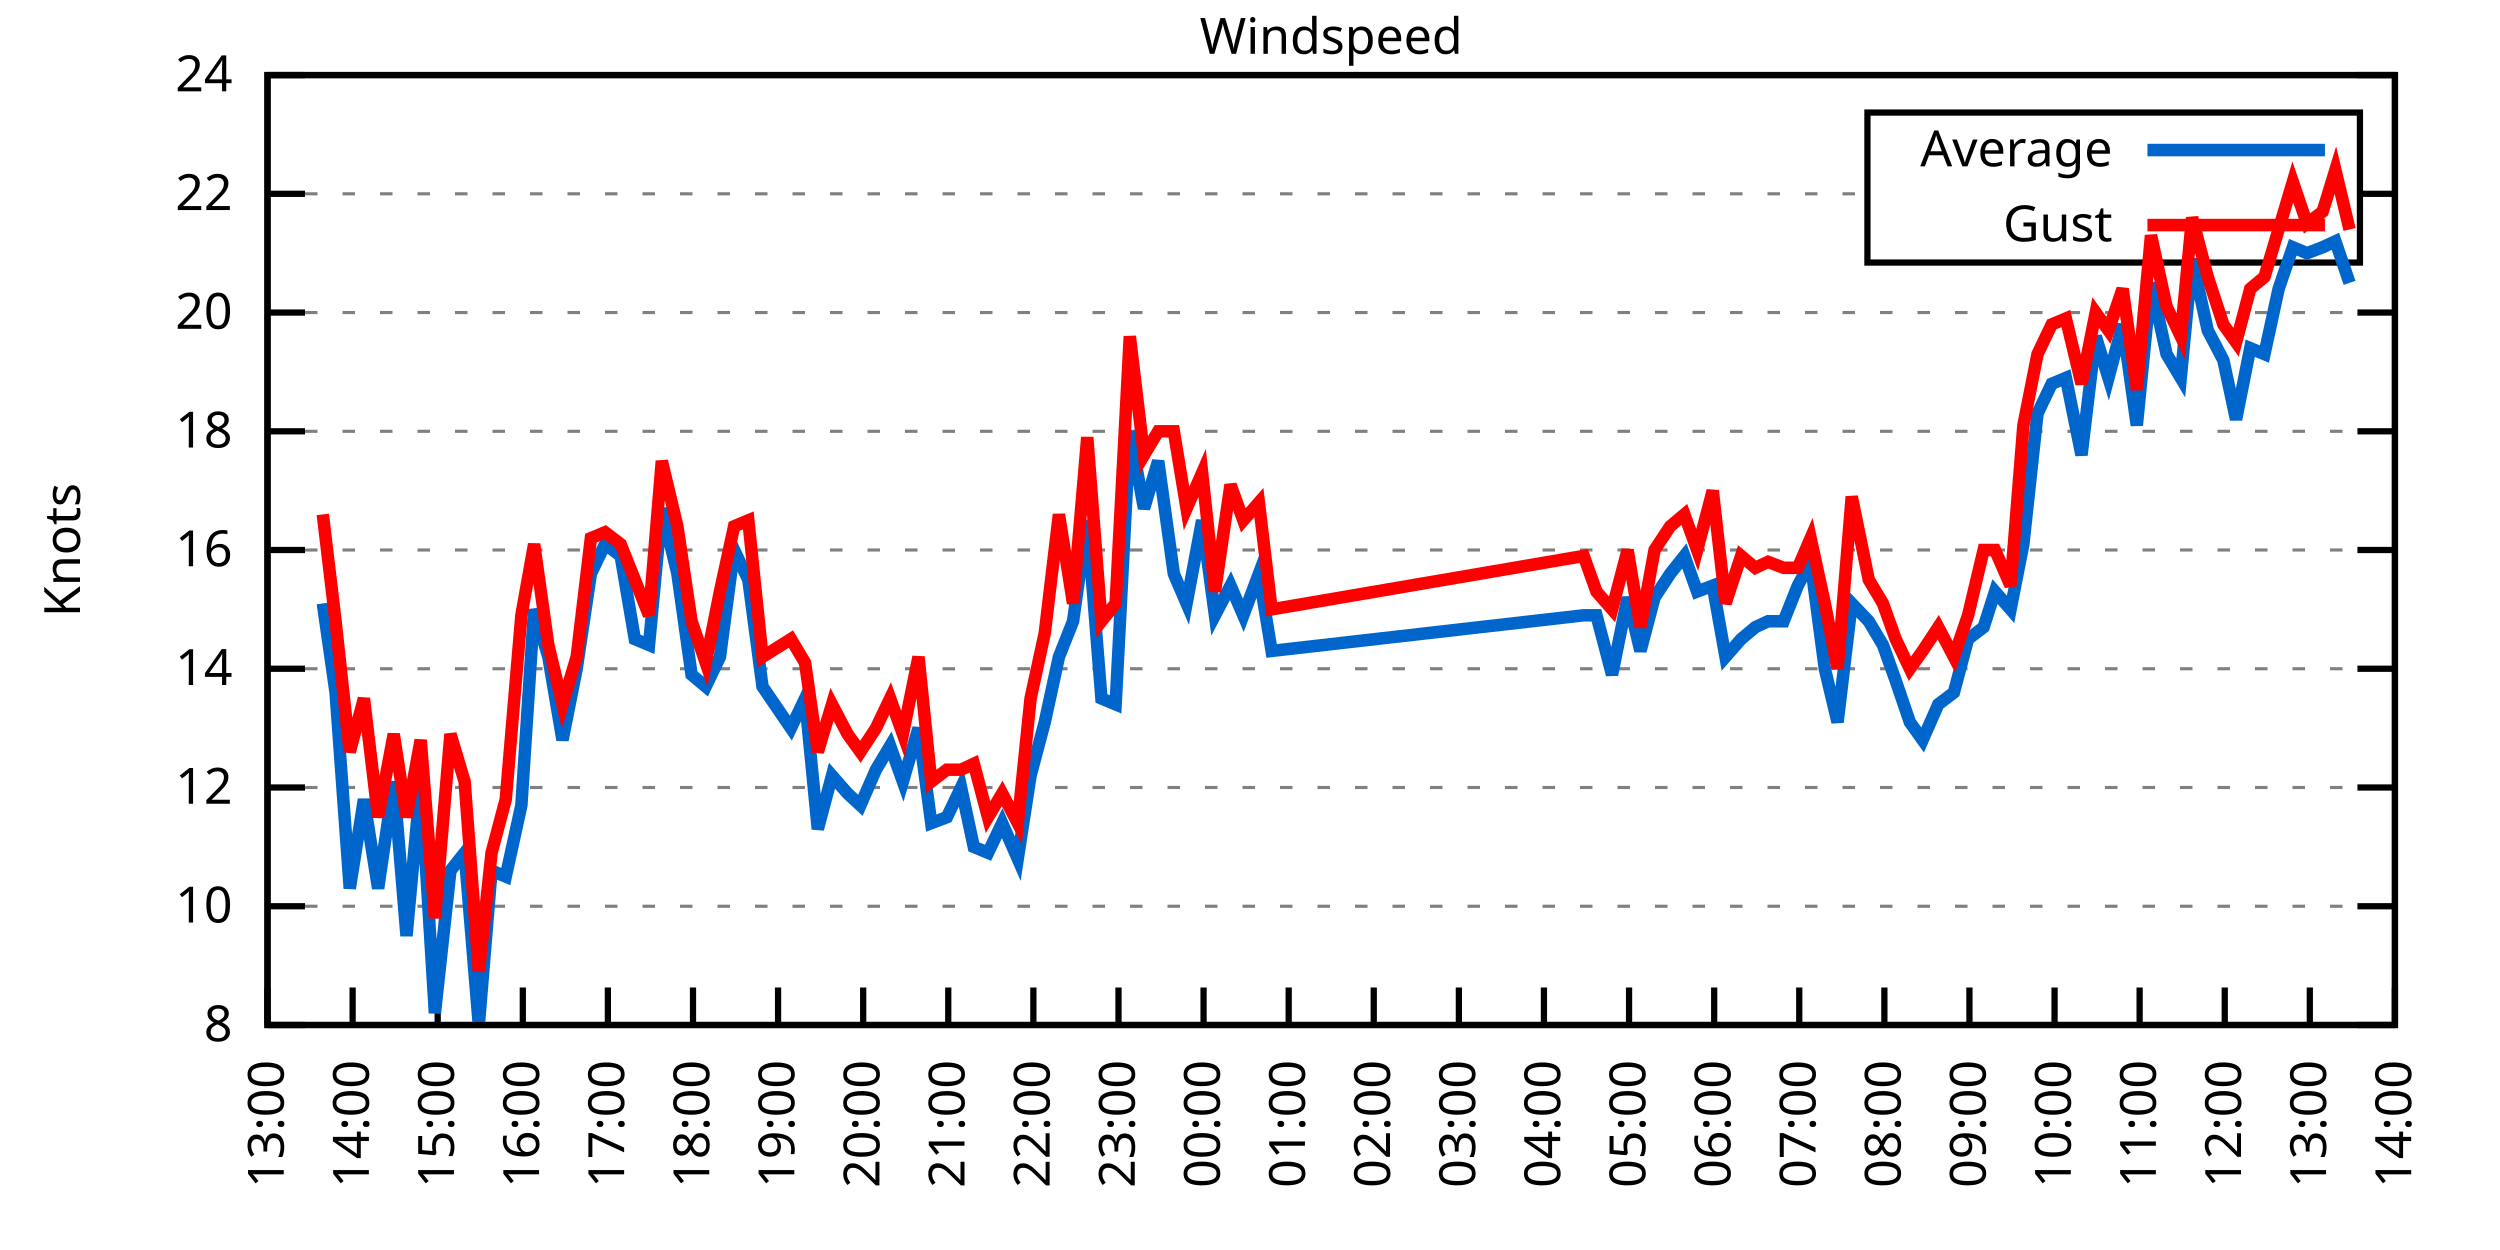
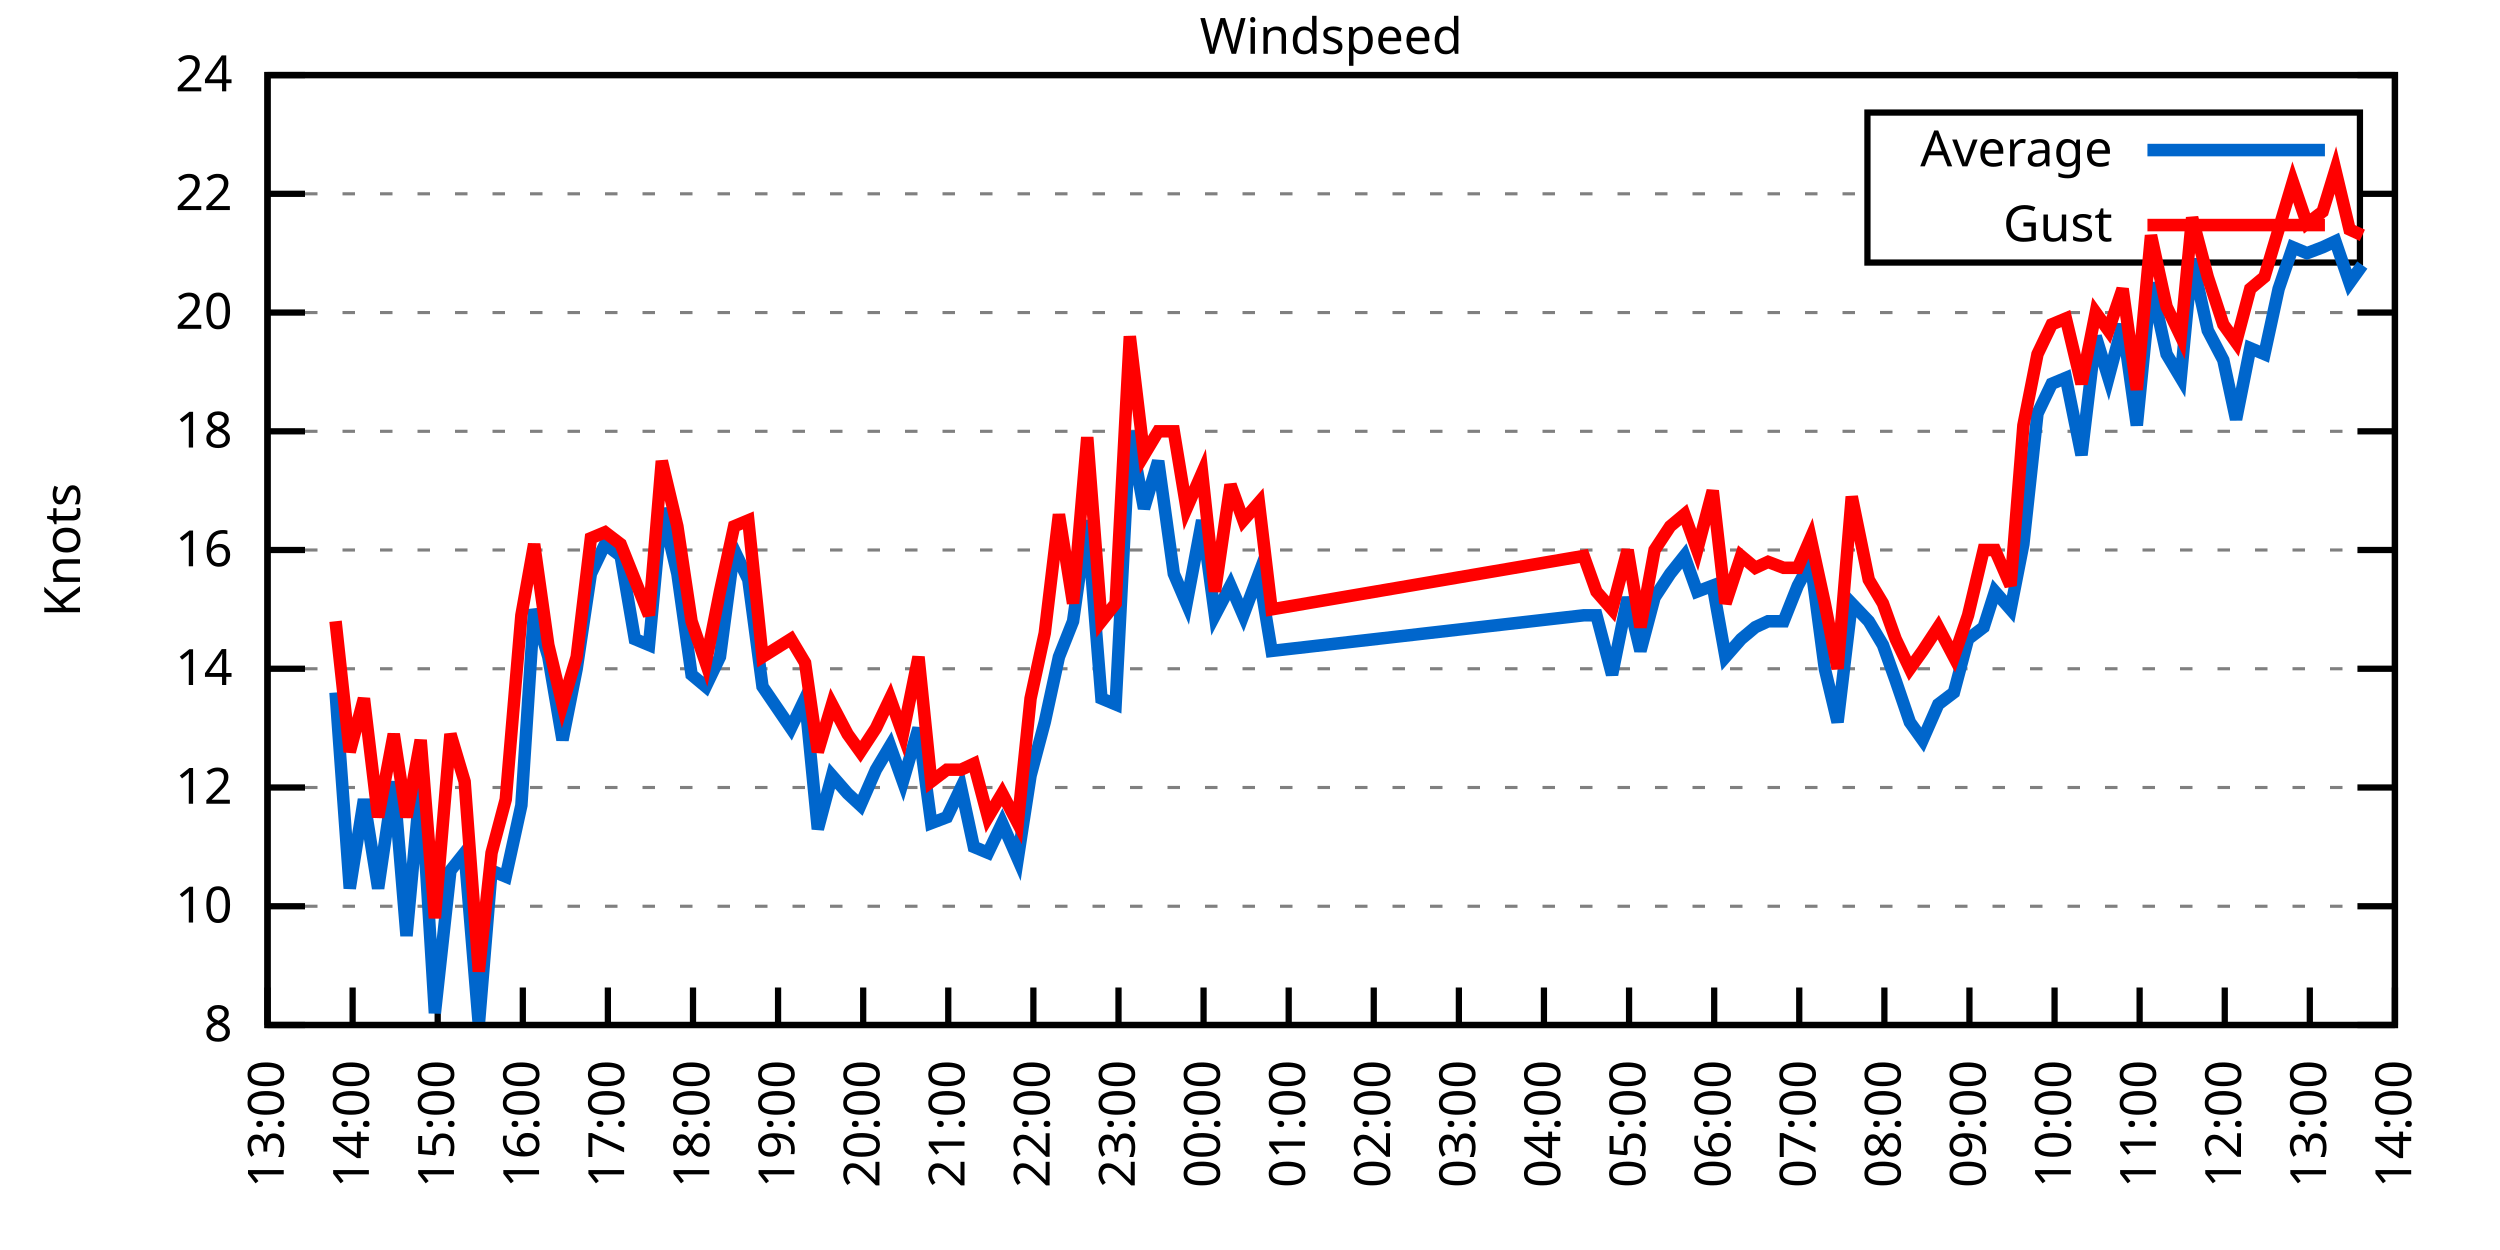
<svg xmlns="http://www.w3.org/2000/svg" xmlns:xlink="http://www.w3.org/1999/xlink" width="400" height="200" viewBox="0 0 400 200">
  <g id="gnuplot_canvas">
    <rect x="0" y="0" width="400" height="200" fill="none" />
    <defs>
      <circle id="gpDot" r="0.5" stroke-width="0.5" stroke="currentColor" />
      <path id="gpPt0" stroke-width="0.333" stroke="currentColor" d="M-1,0 h2 M0,-1 v2" />
      <path id="gpPt1" stroke-width="0.333" stroke="currentColor" d="M-1,-1 L1,1 M1,-1 L-1,1" />
      <path id="gpPt2" stroke-width="0.333" stroke="currentColor" d="M-1,0 L1,0 M0,-1 L0,1 M-1,-1 L1,1 M-1,1 L1,-1" />
      <rect id="gpPt3" stroke-width="0.333" stroke="currentColor" x="-1" y="-1" width="2" height="2" />
      <rect id="gpPt4" stroke-width="0.333" stroke="currentColor" fill="currentColor" x="-1" y="-1" width="2" height="2" />
      <circle id="gpPt5" stroke-width="0.333" stroke="currentColor" cx="0" cy="0" r="1" />
      <use xlink:href="#gpPt5" id="gpPt6" fill="currentColor" stroke="none" />
      <path id="gpPt7" stroke-width="0.333" stroke="currentColor" d="M0,-1.33 L-1.33,0.67 L1.33,0.67 z" />
      <use xlink:href="#gpPt7" id="gpPt8" fill="currentColor" stroke="none" />
      <use xlink:href="#gpPt7" id="gpPt9" stroke="currentColor" transform="rotate(180)" />
      <use xlink:href="#gpPt9" id="gpPt10" fill="currentColor" stroke="none" />
      <use xlink:href="#gpPt3" id="gpPt11" stroke="currentColor" transform="rotate(45)" />
      <use xlink:href="#gpPt11" id="gpPt12" fill="currentColor" stroke="none" />
      <path id="gpPt13" stroke-width="0.333" stroke="currentColor" d="M0,1.330 L1.265,0.411 L0.782,-1.067 L-0.782,-1.076 L-1.265,0.411 z" />
      <use xlink:href="#gpPt13" id="gpPt14" fill="currentColor" stroke="none" />
      <filter id="textbox" filterUnits="objectBoundingBox" x="0" y="0" height="1" width="1">
        <feFlood flood-color="white" flood-opacity="1" result="bgnd" />
        <feComposite in="SourceGraphic" in2="bgnd" operator="atop" />
      </filter>
      <filter id="greybox" filterUnits="objectBoundingBox" x="0" y="0" height="1" width="1">
        <feFlood flood-color="lightgrey" flood-opacity="1" result="grey" />
        <feComposite in="SourceGraphic" in2="grey" operator="atop" />
      </filter>
    </defs>
    <g fill="none" color="white" stroke="currentColor" stroke-width="1.00" stroke-linecap="butt" stroke-linejoin="miter">
</g>
    <g fill="none" color="black" stroke="currentColor" stroke-width="1.00" stroke-linecap="butt" stroke-linejoin="miter">
      <g stroke="none" shape-rendering="crispEdges">
        <polygon fill="rgb(255, 255, 255)" points="42.80,164.00 383.18,164.00 383.18,12.02 42.80,12.02 " />
      </g>
    </g>
    <g fill="none" color="black" stroke="currentColor" stroke-width="1.00" stroke-linecap="butt" stroke-linejoin="miter">
</g>
    <g fill="none" color="black" stroke="black" stroke-width="0.50" stroke-linecap="butt" stroke-linejoin="miter">
</g>
    <g fill="none" color="gray" stroke="currentColor" stroke-width="0.50" stroke-linecap="butt" stroke-linejoin="miter">
      <path stroke="gray" stroke-dasharray="2,4" class="gridline" d="M42.80,164.00 L383.19,164.00  " />
    </g>
    <g fill="none" color="gray" stroke="gray" stroke-width="1.00" stroke-linecap="butt" stroke-linejoin="miter">
</g>
    <g fill="none" color="black" stroke="currentColor" stroke-width="1.00" stroke-linecap="butt" stroke-linejoin="miter">
      <path stroke="black" d="M42.80,164.00 L48.80,164.00 M383.19,164.00 L377.19,164.00  " />
      <g transform="translate(37.20,166.60)" stroke="none" fill="black" font-family="Sans" font-size="8.00" text-anchor="end">
        <text>
          <tspan font-family="Sans"> 8</tspan>
        </text>
      </g>
    </g>
    <g fill="none" color="black" stroke="currentColor" stroke-width="1.00" stroke-linecap="butt" stroke-linejoin="miter">
</g>
    <g fill="none" color="black" stroke="black" stroke-width="0.50" stroke-linecap="butt" stroke-linejoin="miter">
</g>
    <g fill="none" color="gray" stroke="currentColor" stroke-width="0.50" stroke-linecap="butt" stroke-linejoin="miter">
      <path stroke="gray" stroke-dasharray="2,4" class="gridline" d="M42.80,145.00 L383.19,145.00  " />
    </g>
    <g fill="none" color="gray" stroke="gray" stroke-width="1.00" stroke-linecap="butt" stroke-linejoin="miter">
</g>
    <g fill="none" color="black" stroke="currentColor" stroke-width="1.00" stroke-linecap="butt" stroke-linejoin="miter">
      <path stroke="black" d="M42.80,145.00 L48.80,145.00 M383.19,145.00 L377.19,145.00  " />
      <g transform="translate(37.20,147.60)" stroke="none" fill="black" font-family="Sans" font-size="8.00" text-anchor="end">
        <text>
          <tspan font-family="Sans"> 10</tspan>
        </text>
      </g>
    </g>
    <g fill="none" color="black" stroke="currentColor" stroke-width="1.00" stroke-linecap="butt" stroke-linejoin="miter">
</g>
    <g fill="none" color="black" stroke="black" stroke-width="0.50" stroke-linecap="butt" stroke-linejoin="miter">
</g>
    <g fill="none" color="gray" stroke="currentColor" stroke-width="0.50" stroke-linecap="butt" stroke-linejoin="miter">
      <path stroke="gray" stroke-dasharray="2,4" class="gridline" d="M42.80,126.00 L383.19,126.00  " />
    </g>
    <g fill="none" color="gray" stroke="gray" stroke-width="1.00" stroke-linecap="butt" stroke-linejoin="miter">
</g>
    <g fill="none" color="black" stroke="currentColor" stroke-width="1.00" stroke-linecap="butt" stroke-linejoin="miter">
      <path stroke="black" d="M42.80,126.00 L48.80,126.00 M383.19,126.00 L377.19,126.00  " />
      <g transform="translate(37.20,128.60)" stroke="none" fill="black" font-family="Sans" font-size="8.00" text-anchor="end">
        <text>
          <tspan font-family="Sans"> 12</tspan>
        </text>
      </g>
    </g>
    <g fill="none" color="black" stroke="currentColor" stroke-width="1.00" stroke-linecap="butt" stroke-linejoin="miter">
</g>
    <g fill="none" color="black" stroke="black" stroke-width="0.50" stroke-linecap="butt" stroke-linejoin="miter">
</g>
    <g fill="none" color="gray" stroke="currentColor" stroke-width="0.50" stroke-linecap="butt" stroke-linejoin="miter">
      <path stroke="gray" stroke-dasharray="2,4" class="gridline" d="M42.80,107.00 L383.19,107.00  " />
    </g>
    <g fill="none" color="gray" stroke="gray" stroke-width="1.00" stroke-linecap="butt" stroke-linejoin="miter">
</g>
    <g fill="none" color="black" stroke="currentColor" stroke-width="1.00" stroke-linecap="butt" stroke-linejoin="miter">
      <path stroke="black" d="M42.80,107.00 L48.80,107.00 M383.19,107.00 L377.19,107.00  " />
      <g transform="translate(37.20,109.60)" stroke="none" fill="black" font-family="Sans" font-size="8.00" text-anchor="end">
        <text>
          <tspan font-family="Sans"> 14</tspan>
        </text>
      </g>
    </g>
    <g fill="none" color="black" stroke="currentColor" stroke-width="1.00" stroke-linecap="butt" stroke-linejoin="miter">
</g>
    <g fill="none" color="black" stroke="black" stroke-width="0.50" stroke-linecap="butt" stroke-linejoin="miter">
</g>
    <g fill="none" color="gray" stroke="currentColor" stroke-width="0.50" stroke-linecap="butt" stroke-linejoin="miter">
      <path stroke="gray" stroke-dasharray="2,4" class="gridline" d="M42.80,88.00 L383.19,88.00  " />
    </g>
    <g fill="none" color="gray" stroke="gray" stroke-width="1.00" stroke-linecap="butt" stroke-linejoin="miter">
</g>
    <g fill="none" color="black" stroke="currentColor" stroke-width="1.00" stroke-linecap="butt" stroke-linejoin="miter">
      <path stroke="black" d="M42.80,88.00 L48.80,88.00 M383.19,88.00 L377.19,88.00  " />
      <g transform="translate(37.20,90.60)" stroke="none" fill="black" font-family="Sans" font-size="8.00" text-anchor="end">
        <text>
          <tspan font-family="Sans"> 16</tspan>
        </text>
      </g>
    </g>
    <g fill="none" color="black" stroke="currentColor" stroke-width="1.00" stroke-linecap="butt" stroke-linejoin="miter">
</g>
    <g fill="none" color="black" stroke="black" stroke-width="0.50" stroke-linecap="butt" stroke-linejoin="miter">
</g>
    <g fill="none" color="gray" stroke="currentColor" stroke-width="0.50" stroke-linecap="butt" stroke-linejoin="miter">
      <path stroke="gray" stroke-dasharray="2,4" class="gridline" d="M42.80,69.01 L383.19,69.01  " />
    </g>
    <g fill="none" color="gray" stroke="gray" stroke-width="1.00" stroke-linecap="butt" stroke-linejoin="miter">
</g>
    <g fill="none" color="black" stroke="currentColor" stroke-width="1.00" stroke-linecap="butt" stroke-linejoin="miter">
      <path stroke="black" d="M42.80,69.01 L48.80,69.01 M383.19,69.01 L377.19,69.01  " />
      <g transform="translate(37.20,71.61)" stroke="none" fill="black" font-family="Sans" font-size="8.00" text-anchor="end">
        <text>
          <tspan font-family="Sans"> 18</tspan>
        </text>
      </g>
    </g>
    <g fill="none" color="black" stroke="currentColor" stroke-width="1.00" stroke-linecap="butt" stroke-linejoin="miter">
</g>
    <g fill="none" color="black" stroke="black" stroke-width="0.50" stroke-linecap="butt" stroke-linejoin="miter">
</g>
    <g fill="none" color="gray" stroke="currentColor" stroke-width="0.50" stroke-linecap="butt" stroke-linejoin="miter">
      <path stroke="gray" stroke-dasharray="2,4" class="gridline" d="M42.80,50.01 L383.19,50.01  " />
    </g>
    <g fill="none" color="gray" stroke="gray" stroke-width="1.00" stroke-linecap="butt" stroke-linejoin="miter">
</g>
    <g fill="none" color="black" stroke="currentColor" stroke-width="1.00" stroke-linecap="butt" stroke-linejoin="miter">
      <path stroke="black" d="M42.80,50.01 L48.80,50.01 M383.19,50.01 L377.19,50.01  " />
      <g transform="translate(37.20,52.61)" stroke="none" fill="black" font-family="Sans" font-size="8.00" text-anchor="end">
        <text>
          <tspan font-family="Sans"> 20</tspan>
        </text>
      </g>
    </g>
    <g fill="none" color="black" stroke="currentColor" stroke-width="1.00" stroke-linecap="butt" stroke-linejoin="miter">
</g>
    <g fill="none" color="black" stroke="black" stroke-width="0.50" stroke-linecap="butt" stroke-linejoin="miter">
</g>
    <g fill="none" color="gray" stroke="currentColor" stroke-width="0.50" stroke-linecap="butt" stroke-linejoin="miter">
      <path stroke="gray" stroke-dasharray="2,4" class="gridline" d="M42.80,31.01 L298.79,31.01 M377.59,31.01 L383.19,31.01  " />
    </g>
    <g fill="none" color="gray" stroke="gray" stroke-width="1.00" stroke-linecap="butt" stroke-linejoin="miter">
</g>
    <g fill="none" color="black" stroke="currentColor" stroke-width="1.00" stroke-linecap="butt" stroke-linejoin="miter">
      <path stroke="black" d="M42.80,31.01 L48.80,31.01 M383.19,31.01 L377.19,31.01  " />
      <g transform="translate(37.20,33.61)" stroke="none" fill="black" font-family="Sans" font-size="8.00" text-anchor="end">
        <text>
          <tspan font-family="Sans"> 22</tspan>
        </text>
      </g>
    </g>
    <g fill="none" color="black" stroke="currentColor" stroke-width="1.00" stroke-linecap="butt" stroke-linejoin="miter">
</g>
    <g fill="none" color="black" stroke="black" stroke-width="0.50" stroke-linecap="butt" stroke-linejoin="miter">
</g>
    <g fill="none" color="gray" stroke="currentColor" stroke-width="0.50" stroke-linecap="butt" stroke-linejoin="miter">
      <path stroke="gray" stroke-dasharray="2,4" class="gridline" d="M42.80,12.01 L383.19,12.01  " />
    </g>
    <g fill="none" color="gray" stroke="gray" stroke-width="1.00" stroke-linecap="butt" stroke-linejoin="miter">
</g>
    <g fill="none" color="black" stroke="currentColor" stroke-width="1.00" stroke-linecap="butt" stroke-linejoin="miter">
      <path stroke="black" d="M42.80,12.01 L48.80,12.01 M383.19,12.01 L377.19,12.01  " />
      <g transform="translate(37.20,14.61)" stroke="none" fill="black" font-family="Sans" font-size="8.00" text-anchor="end">
        <text>
          <tspan font-family="Sans"> 24</tspan>
        </text>
      </g>
    </g>
    <g fill="none" color="black" stroke="currentColor" stroke-width="1.00" stroke-linecap="butt" stroke-linejoin="miter">
      <path stroke="black" d="M42.80,164.00 L42.80,158.00  " />
      <g transform="translate(45.40,169.60) rotate(270.00)" stroke="none" fill="black" font-family="Sans" font-size="8.00" text-anchor="end">
        <text>
          <tspan font-family="Sans">13:00</tspan>
        </text>
      </g>
    </g>
    <g fill="none" color="black" stroke="currentColor" stroke-width="1.00" stroke-linecap="butt" stroke-linejoin="miter">
      <path stroke="black" d="M56.42,164.00 L56.42,158.00  " />
      <g transform="translate(59.02,169.60) rotate(270.00)" stroke="none" fill="black" font-family="Sans" font-size="8.00" text-anchor="end">
        <text>
          <tspan font-family="Sans">14:00</tspan>
        </text>
      </g>
    </g>
    <g fill="none" color="black" stroke="currentColor" stroke-width="1.00" stroke-linecap="butt" stroke-linejoin="miter">
      <path stroke="black" d="M70.03,164.00 L70.03,158.00  " />
      <g transform="translate(72.63,169.60) rotate(270.00)" stroke="none" fill="black" font-family="Sans" font-size="8.00" text-anchor="end">
        <text>
          <tspan font-family="Sans">15:00</tspan>
        </text>
      </g>
    </g>
    <g fill="none" color="black" stroke="currentColor" stroke-width="1.00" stroke-linecap="butt" stroke-linejoin="miter">
      <path stroke="black" d="M83.65,164.00 L83.65,158.00  " />
      <g transform="translate(86.25,169.60) rotate(270.00)" stroke="none" fill="black" font-family="Sans" font-size="8.00" text-anchor="end">
        <text>
          <tspan font-family="Sans">16:00</tspan>
        </text>
      </g>
    </g>
    <g fill="none" color="black" stroke="currentColor" stroke-width="1.00" stroke-linecap="butt" stroke-linejoin="miter">
      <path stroke="black" d="M97.26,164.00 L97.26,158.00  " />
      <g transform="translate(99.86,169.60) rotate(270.00)" stroke="none" fill="black" font-family="Sans" font-size="8.00" text-anchor="end">
        <text>
          <tspan font-family="Sans">17:00</tspan>
        </text>
      </g>
    </g>
    <g fill="none" color="black" stroke="currentColor" stroke-width="1.00" stroke-linecap="butt" stroke-linejoin="miter">
      <path stroke="black" d="M110.88,164.00 L110.88,158.00  " />
      <g transform="translate(113.48,169.60) rotate(270.00)" stroke="none" fill="black" font-family="Sans" font-size="8.00" text-anchor="end">
        <text>
          <tspan font-family="Sans">18:00</tspan>
        </text>
      </g>
    </g>
    <g fill="none" color="black" stroke="currentColor" stroke-width="1.00" stroke-linecap="butt" stroke-linejoin="miter">
      <path stroke="black" d="M124.49,164.00 L124.49,158.00  " />
      <g transform="translate(127.09,169.60) rotate(270.00)" stroke="none" fill="black" font-family="Sans" font-size="8.00" text-anchor="end">
        <text>
          <tspan font-family="Sans">19:00</tspan>
        </text>
      </g>
    </g>
    <g fill="none" color="black" stroke="currentColor" stroke-width="1.00" stroke-linecap="butt" stroke-linejoin="miter">
      <path stroke="black" d="M138.11,164.00 L138.11,158.00  " />
      <g transform="translate(140.71,169.60) rotate(270.00)" stroke="none" fill="black" font-family="Sans" font-size="8.00" text-anchor="end">
        <text>
          <tspan font-family="Sans">20:00</tspan>
        </text>
      </g>
    </g>
    <g fill="none" color="black" stroke="currentColor" stroke-width="1.00" stroke-linecap="butt" stroke-linejoin="miter">
      <path stroke="black" d="M151.72,164.00 L151.72,158.00  " />
      <g transform="translate(154.32,169.60) rotate(270.00)" stroke="none" fill="black" font-family="Sans" font-size="8.00" text-anchor="end">
        <text>
          <tspan font-family="Sans">21:00</tspan>
        </text>
      </g>
    </g>
    <g fill="none" color="black" stroke="currentColor" stroke-width="1.00" stroke-linecap="butt" stroke-linejoin="miter">
      <path stroke="black" d="M165.34,164.00 L165.34,158.00  " />
      <g transform="translate(167.94,169.60) rotate(270.00)" stroke="none" fill="black" font-family="Sans" font-size="8.00" text-anchor="end">
        <text>
          <tspan font-family="Sans">22:00</tspan>
        </text>
      </g>
    </g>
    <g fill="none" color="black" stroke="currentColor" stroke-width="1.00" stroke-linecap="butt" stroke-linejoin="miter">
      <path stroke="black" d="M178.96,164.00 L178.96,158.00  " />
      <g transform="translate(181.56,169.60) rotate(270.00)" stroke="none" fill="black" font-family="Sans" font-size="8.00" text-anchor="end">
        <text>
          <tspan font-family="Sans">23:00</tspan>
        </text>
      </g>
    </g>
    <g fill="none" color="black" stroke="currentColor" stroke-width="1.00" stroke-linecap="butt" stroke-linejoin="miter">
      <path stroke="black" d="M192.57,164.00 L192.57,158.00  " />
      <g transform="translate(195.17,169.60) rotate(270.00)" stroke="none" fill="black" font-family="Sans" font-size="8.00" text-anchor="end">
        <text>
          <tspan font-family="Sans">00:00</tspan>
        </text>
      </g>
    </g>
    <g fill="none" color="black" stroke="currentColor" stroke-width="1.00" stroke-linecap="butt" stroke-linejoin="miter">
      <path stroke="black" d="M206.19,164.00 L206.19,158.00  " />
      <g transform="translate(208.79,169.60) rotate(270.00)" stroke="none" fill="black" font-family="Sans" font-size="8.00" text-anchor="end">
        <text>
          <tspan font-family="Sans">01:00</tspan>
        </text>
      </g>
    </g>
    <g fill="none" color="black" stroke="currentColor" stroke-width="1.00" stroke-linecap="butt" stroke-linejoin="miter">
      <path stroke="black" d="M219.80,164.00 L219.80,158.00  " />
      <g transform="translate(222.40,169.60) rotate(270.00)" stroke="none" fill="black" font-family="Sans" font-size="8.00" text-anchor="end">
        <text>
          <tspan font-family="Sans">02:00</tspan>
        </text>
      </g>
    </g>
    <g fill="none" color="black" stroke="currentColor" stroke-width="1.00" stroke-linecap="butt" stroke-linejoin="miter">
      <path stroke="black" d="M233.42,164.00 L233.42,158.00  " />
      <g transform="translate(236.02,169.60) rotate(270.00)" stroke="none" fill="black" font-family="Sans" font-size="8.00" text-anchor="end">
        <text>
          <tspan font-family="Sans">03:00</tspan>
        </text>
      </g>
    </g>
    <g fill="none" color="black" stroke="currentColor" stroke-width="1.00" stroke-linecap="butt" stroke-linejoin="miter">
      <path stroke="black" d="M247.03,164.00 L247.03,158.00  " />
      <g transform="translate(249.63,169.60) rotate(270.00)" stroke="none" fill="black" font-family="Sans" font-size="8.00" text-anchor="end">
        <text>
          <tspan font-family="Sans">04:00</tspan>
        </text>
      </g>
    </g>
    <g fill="none" color="black" stroke="currentColor" stroke-width="1.00" stroke-linecap="butt" stroke-linejoin="miter">
      <path stroke="black" d="M260.65,164.00 L260.65,158.00  " />
      <g transform="translate(263.25,169.60) rotate(270.00)" stroke="none" fill="black" font-family="Sans" font-size="8.00" text-anchor="end">
        <text>
          <tspan font-family="Sans">05:00</tspan>
        </text>
      </g>
    </g>
    <g fill="none" color="black" stroke="currentColor" stroke-width="1.00" stroke-linecap="butt" stroke-linejoin="miter">
      <path stroke="black" d="M274.27,164.00 L274.27,158.00  " />
      <g transform="translate(276.87,169.60) rotate(270.00)" stroke="none" fill="black" font-family="Sans" font-size="8.00" text-anchor="end">
        <text>
          <tspan font-family="Sans">06:00</tspan>
        </text>
      </g>
    </g>
    <g fill="none" color="black" stroke="currentColor" stroke-width="1.00" stroke-linecap="butt" stroke-linejoin="miter">
      <path stroke="black" d="M287.88,164.00 L287.88,158.00  " />
      <g transform="translate(290.48,169.60) rotate(270.00)" stroke="none" fill="black" font-family="Sans" font-size="8.00" text-anchor="end">
        <text>
          <tspan font-family="Sans">07:00</tspan>
        </text>
      </g>
    </g>
    <g fill="none" color="black" stroke="currentColor" stroke-width="1.00" stroke-linecap="butt" stroke-linejoin="miter">
      <path stroke="black" d="M301.50,164.00 L301.50,158.00  " />
      <g transform="translate(304.10,169.60) rotate(270.00)" stroke="none" fill="black" font-family="Sans" font-size="8.00" text-anchor="end">
        <text>
          <tspan font-family="Sans">08:00</tspan>
        </text>
      </g>
    </g>
    <g fill="none" color="black" stroke="currentColor" stroke-width="1.00" stroke-linecap="butt" stroke-linejoin="miter">
      <path stroke="black" d="M315.11,164.00 L315.11,158.00  " />
      <g transform="translate(317.71,169.60) rotate(270.00)" stroke="none" fill="black" font-family="Sans" font-size="8.00" text-anchor="end">
        <text>
          <tspan font-family="Sans">09:00</tspan>
        </text>
      </g>
    </g>
    <g fill="none" color="black" stroke="currentColor" stroke-width="1.00" stroke-linecap="butt" stroke-linejoin="miter">
      <path stroke="black" d="M328.73,164.00 L328.73,158.00  " />
      <g transform="translate(331.33,169.60) rotate(270.00)" stroke="none" fill="black" font-family="Sans" font-size="8.00" text-anchor="end">
        <text>
          <tspan font-family="Sans">10:00</tspan>
        </text>
      </g>
    </g>
    <g fill="none" color="black" stroke="currentColor" stroke-width="1.00" stroke-linecap="butt" stroke-linejoin="miter">
      <path stroke="black" d="M342.34,164.00 L342.34,158.00  " />
      <g transform="translate(344.94,169.60) rotate(270.00)" stroke="none" fill="black" font-family="Sans" font-size="8.00" text-anchor="end">
        <text>
          <tspan font-family="Sans">11:00</tspan>
        </text>
      </g>
    </g>
    <g fill="none" color="black" stroke="currentColor" stroke-width="1.00" stroke-linecap="butt" stroke-linejoin="miter">
      <path stroke="black" d="M355.96,164.00 L355.96,158.00  " />
      <g transform="translate(358.56,169.60) rotate(270.00)" stroke="none" fill="black" font-family="Sans" font-size="8.00" text-anchor="end">
        <text>
          <tspan font-family="Sans">12:00</tspan>
        </text>
      </g>
    </g>
    <g fill="none" color="black" stroke="currentColor" stroke-width="1.00" stroke-linecap="butt" stroke-linejoin="miter">
      <path stroke="black" d="M369.57,164.00 L369.57,158.00  " />
      <g transform="translate(372.17,169.60) rotate(270.00)" stroke="none" fill="black" font-family="Sans" font-size="8.00" text-anchor="end">
        <text>
          <tspan font-family="Sans">13:00</tspan>
        </text>
      </g>
    </g>
    <g fill="none" color="black" stroke="currentColor" stroke-width="1.00" stroke-linecap="butt" stroke-linejoin="miter">
      <path stroke="black" d="M383.19,164.00 L383.19,158.00  " />
      <g transform="translate(385.79,169.60) rotate(270.00)" stroke="none" fill="black" font-family="Sans" font-size="8.00" text-anchor="end">
        <text>
          <tspan font-family="Sans">14:00</tspan>
        </text>
      </g>
    </g>
    <g fill="none" color="black" stroke="currentColor" stroke-width="1.00" stroke-linecap="butt" stroke-linejoin="miter">
</g>
    <g fill="none" color="black" stroke="currentColor" stroke-width="1.00" stroke-linecap="butt" stroke-linejoin="miter">
      <path stroke="black" d="M42.80,12.01 L42.80,164.00 L383.19,164.00 L383.19,12.01 L42.80,12.01 Z  " />
    </g>
    <g fill="none" color="black" stroke="currentColor" stroke-width="1.00" stroke-linecap="butt" stroke-linejoin="miter">
</g>
    <g fill="none" color="black" stroke="currentColor" stroke-width="1.00" stroke-linecap="butt" stroke-linejoin="miter">
      <path stroke="black" d="M298.79,42.01 L298.79,18.01 L377.59,18.01 L377.59,42.01 L298.79,42.01 Z  " />
    </g>
    <g id="Windspeed_plot_1">
      <g fill="none" color="white" stroke="black" stroke-width="2.00" stroke-linecap="butt" stroke-linejoin="miter">
</g>
      <g fill="none" color="black" stroke="currentColor" stroke-width="2.00" stroke-linecap="butt" stroke-linejoin="miter">
        <g transform="translate(337.99,26.61)" stroke="none" fill="black" font-family="Sans" font-size="8.00" text-anchor="end">
          <text>
            <tspan font-family="Sans">Average</tspan>
          </text>
        </g>
      </g>
      <g fill="none" color="black" stroke="currentColor" stroke-width="2.00" stroke-linecap="butt" stroke-linejoin="miter">
-         <path stroke="rgb(  0, 102, 204)" d="M343.59,24.01 L371.99,24.01 M51.65,96.55 L53.69,110.80 L55.96,142.15 L58.23,127.90 L60.50,142.15 L63.00,125.05   L65.04,149.75 L67.31,125.05 L69.58,162.10 L72.07,139.30 L74.34,136.45 L76.61,164.00 L78.65,139.30 L80.92,140.25   L83.42,128.85 L85.46,97.50 L87.73,105.10 L90.00,118.40 L92.27,107.00 L94.54,91.80 L96.81,87.06 L99.30,88.95   L101.57,102.25 L103.84,103.20 L105.89,81.36 L108.38,91.80 L110.65,107.95 L112.92,109.85 L115.19,105.10 L117.46,88.00   L119.73,92.75 L122.00,109.85 L126.54,116.50 L128.81,111.75 L130.85,132.65 L133.12,124.10 L135.61,126.95 L137.66,128.85   L140.15,123.15 L142.42,119.35 L144.46,125.05 L146.96,116.50 L149.00,131.70 L151.50,130.75 L153.77,126.00 L155.81,135.50   L158.08,136.45 L160.35,131.70 L162.84,137.40 L164.89,124.10 L167.16,115.55 L169.43,105.10 L171.69,99.40 L173.96,83.26   L176.23,111.75 L178.50,112.70 L180.77,69.01 L183.04,81.36 L185.31,73.76 L187.81,91.80 L189.85,96.55 L192.34,83.26   L194.39,98.45 L196.88,93.70 L198.93,98.45 L201.42,91.80 L203.46,104.15 L253.39,98.45 L255.43,98.45 L257.93,107.95   L260.42,95.60 L262.47,104.15 L264.73,95.60 L267.23,91.80 L269.50,88.95 L271.54,94.65 L274.04,93.70 L276.08,105.10   L278.58,102.25 L280.85,100.35 L282.89,99.40 L285.38,99.40 L287.65,93.70 L289.70,89.90 L291.97,107.00 L294.01,115.55   L296.28,96.55 L299.00,99.40 L301.27,103.20 L303.31,108.90 L305.58,115.55 L307.62,118.40 L310.12,112.70 L312.62,110.80   L314.89,102.25 L317.38,100.35 L319.20,94.65 L321.69,97.50 L323.74,87.06 L326.00,66.16 L328.27,61.41 L330.54,60.46   L333.04,72.81 L335.31,53.81 L337.35,60.46 L339.62,51.91 L341.89,68.06 L344.16,45.26 L346.65,56.66 L348.92,60.46   L350.74,41.46 L353.24,52.86 L355.73,57.61 L357.77,67.11 L360.04,55.71 L362.31,56.66 L364.58,46.21 L366.85,39.56   L369.12,40.51 L371.62,39.56 L373.66,38.61 L375.93,45.26  " />
+         <path stroke="rgb(  0, 102, 204)" d="M343.59,24.01 L371.99,24.01 M53.69,110.80 L55.96,142.15 L58.23,127.90 L60.50,142.15 L63.00,125.05 L65.04,149.75   L67.31,125.05 L69.58,162.10 L72.07,139.30 L74.34,136.45 L76.61,164.00 L78.65,139.30 L80.92,140.25 L83.42,128.85   L85.46,97.50 L87.73,105.10 L90.00,118.40 L92.27,107.00 L94.54,91.80 L96.81,87.06 L99.30,88.95 L101.57,102.25   L103.84,103.20 L105.89,81.36 L108.38,91.80 L110.65,107.95 L112.92,109.85 L115.19,105.10 L117.46,88.00 L119.73,92.75   L122.00,109.85 L126.54,116.50 L128.81,111.75 L130.85,132.65 L133.12,124.10 L135.61,126.95 L137.66,128.85 L140.15,123.15   L142.42,119.35 L144.46,125.05 L146.96,116.50 L149.00,131.70 L151.50,130.75 L153.77,126.00 L155.81,135.50 L158.08,136.45   L160.35,131.70 L162.84,137.40 L164.89,124.10 L167.16,115.55 L169.43,105.10 L171.69,99.40 L173.96,83.26 L176.23,111.75   L178.50,112.70 L180.77,69.01 L183.04,81.36 L185.31,73.76 L187.81,91.80 L189.85,96.55 L192.34,83.26 L194.39,98.45   L196.88,93.70 L198.93,98.45 L201.42,91.80 L203.46,104.15 L253.39,98.45 L255.43,98.45 L257.93,107.95 L260.42,95.60   L262.47,104.15 L264.73,95.60 L267.23,91.80 L269.50,88.95 L271.54,94.65 L274.04,93.70 L276.08,105.10 L278.58,102.25   L280.85,100.35 L282.89,99.40 L285.38,99.40 L287.65,93.70 L289.70,89.90 L291.97,107.00 L294.01,115.55 L296.28,96.55   L299.00,99.40 L301.27,103.20 L303.31,108.90 L305.58,115.55 L307.62,118.40 L310.12,112.70 L312.62,110.80 L314.89,102.25   L317.38,100.35 L319.20,94.65 L321.69,97.50 L323.74,87.06 L326.00,66.16 L328.27,61.41 L330.54,60.46 L333.04,72.81   L335.31,53.81 L337.35,60.46 L339.62,51.91 L341.89,68.06 L344.16,45.26 L346.65,56.66 L348.92,60.46 L350.74,41.46   L353.24,52.86 L355.73,57.61 L357.77,67.11 L360.04,55.71 L362.31,56.66 L364.58,46.21 L366.85,39.56 L369.12,40.51   L371.62,39.56 L373.66,38.61 L375.93,45.26 L377.97,42.41  " />
      </g>
    </g>
    <g id="Windspeed_plot_2">
      <g fill="none" color="black" stroke="currentColor" stroke-width="2.00" stroke-linecap="butt" stroke-linejoin="miter">
        <g transform="translate(337.99,38.61)" stroke="none" fill="black" font-family="Sans" font-size="8.00" text-anchor="end">
          <text>
            <tspan font-family="Sans">Gust</tspan>
          </text>
        </g>
      </g>
      <g fill="none" color="black" stroke="currentColor" stroke-width="2.00" stroke-linecap="butt" stroke-linejoin="miter">
-         <path stroke="rgb(255,   0,   0)" d="M343.59,36.01 L371.99,36.01 M51.65,82.31 L53.69,99.40 L55.96,120.30 L58.23,111.75 L60.50,130.75 L63.00,117.45   L65.04,130.75 L67.31,118.40 L69.58,146.90 L72.07,117.45 L74.34,125.05 L76.61,155.45 L78.65,136.45 L80.92,127.90   L83.42,98.45 L85.46,87.06 L87.73,103.20 L90.00,112.70 L92.27,105.10 L94.54,86.11 L96.81,85.16 L99.30,87.06   L101.57,92.75 L103.84,98.45 L105.89,73.76 L108.38,84.21 L110.65,99.40 L112.92,106.05 L115.19,94.65 L117.46,84.21   L119.73,83.26 L122.00,105.10 L126.54,102.25 L128.81,106.05 L130.85,120.30 L133.12,112.70 L135.61,117.45 L137.66,120.30   L140.15,116.50 L142.42,111.75 L144.46,117.45 L146.96,105.10 L149.00,125.05 L151.50,123.15 L153.77,123.15 L155.81,122.20   L158.08,130.75 L160.35,126.95 L162.84,131.70 L164.89,111.75 L167.16,101.30 L169.43,82.31 L171.69,96.55 L173.96,69.96   L176.23,99.40 L178.50,96.55 L180.77,53.81 L183.04,72.81 L185.31,69.01 L187.81,69.01 L189.85,81.36 L192.34,75.66   L194.39,94.65 L196.88,77.56 L198.93,83.26 L201.42,80.41 L203.46,97.50 L253.39,88.95 L255.43,94.65 L257.93,97.50   L260.42,88.00 L262.47,100.35 L264.73,88.00 L267.23,84.21 L269.50,82.31 L271.54,88.00 L274.04,78.51 L276.08,96.55   L278.58,88.95 L280.85,90.85 L282.89,89.90 L285.38,90.85 L287.65,90.85 L289.70,86.11 L291.97,96.55 L294.01,107.00   L296.28,79.46 L299.00,92.75 L301.27,96.55 L303.31,102.25 L305.58,107.00 L307.62,104.15 L310.12,100.35 L312.62,105.10   L314.89,98.45 L317.38,88.00 L319.20,88.00 L321.69,93.70 L323.74,68.06 L326.00,56.66 L328.27,51.91 L330.54,50.96   L333.04,61.41 L335.31,50.01 L337.35,52.86 L339.62,46.21 L341.89,62.36 L344.16,37.66 L346.65,49.06 L348.92,53.81   L350.74,34.81 L353.24,44.31 L355.73,51.91 L357.77,54.76 L360.04,46.21 L362.31,44.31 L364.58,36.71 L366.85,29.11   L369.12,35.76 L371.62,33.86 L373.66,27.21 L375.93,36.71  " />
+         <path stroke="rgb(255,   0,   0)" d="M343.59,36.01 L371.99,36.01 M53.69,99.40 L55.96,120.30 L58.23,111.75 L60.50,130.75 L63.00,117.45 L65.04,130.75   L67.31,118.40 L69.58,146.90 L72.07,117.45 L74.34,125.05 L76.61,155.45 L78.65,136.45 L80.92,127.90 L83.42,98.45   L85.46,87.06 L87.73,103.20 L90.00,112.70 L92.27,105.10 L94.54,86.11 L96.81,85.16 L99.30,87.06 L101.57,92.75   L103.84,98.45 L105.89,73.76 L108.38,84.21 L110.65,99.40 L112.92,106.05 L115.19,94.65 L117.46,84.21 L119.73,83.26   L122.00,105.10 L126.54,102.25 L128.81,106.05 L130.85,120.30 L133.12,112.70 L135.61,117.45 L137.66,120.30 L140.15,116.50   L142.42,111.75 L144.46,117.45 L146.96,105.10 L149.00,125.05 L151.50,123.15 L153.77,123.15 L155.81,122.20 L158.08,130.75   L160.35,126.95 L162.84,131.70 L164.89,111.75 L167.16,101.30 L169.43,82.31 L171.69,96.55 L173.96,69.96 L176.23,99.40   L178.50,96.55 L180.77,53.81 L183.04,72.81 L185.31,69.01 L187.81,69.01 L189.85,81.36 L192.34,75.66 L194.39,94.65   L196.88,77.56 L198.93,83.26 L201.42,80.41 L203.46,97.50 L253.39,88.95 L255.43,94.65 L257.93,97.50 L260.42,88.00   L262.47,100.35 L264.73,88.00 L267.23,84.21 L269.50,82.31 L271.54,88.00 L274.04,78.51 L276.08,96.55 L278.58,88.95   L280.85,90.85 L282.89,89.90 L285.38,90.85 L287.65,90.85 L289.70,86.11 L291.97,96.55 L294.01,107.00 L296.28,79.46   L299.00,92.75 L301.27,96.55 L303.31,102.25 L305.58,107.00 L307.62,104.15 L310.12,100.35 L312.62,105.10 L314.89,98.45   L317.38,88.00 L319.20,88.00 L321.69,93.70 L323.74,68.06 L326.00,56.66 L328.27,51.91 L330.54,50.96 L333.04,61.41   L335.31,50.01 L337.35,52.86 L339.62,46.21 L341.89,62.36 L344.16,37.66 L346.65,49.06 L348.92,53.81 L350.74,34.81   L353.24,44.31 L355.73,51.91 L357.77,54.76 L360.04,46.21 L362.31,44.31 L364.58,36.71 L366.85,29.11 L369.12,35.76   L371.62,33.86 L373.66,27.21 L375.93,36.71 L377.97,37.66  " />
      </g>
    </g>
    <g fill="none" color="black" stroke="currentColor" stroke-width="2.00" stroke-linecap="butt" stroke-linejoin="miter">
</g>
    <g fill="none" color="black" stroke="black" stroke-width="1.00" stroke-linecap="butt" stroke-linejoin="miter">
</g>
    <g fill="none" color="black" stroke="currentColor" stroke-width="1.00" stroke-linecap="butt" stroke-linejoin="miter">
      <path stroke="black" d="M42.80,12.01 L42.80,164.00 L383.19,164.00 L383.19,12.01 L42.80,12.01 Z  " />
      <g transform="translate(12.80,88.01) rotate(270.00)" stroke="none" fill="black" font-family="Sans" font-size="8.00" text-anchor="middle">
        <text>
          <tspan font-family="Sans">Knots</tspan>
        </text>
      </g>
    </g>
    <g fill="none" color="black" stroke="currentColor" stroke-width="1.00" stroke-linecap="butt" stroke-linejoin="miter">
</g>
    <g fill="none" color="black" stroke="currentColor" stroke-width="1.00" stroke-linecap="butt" stroke-linejoin="miter">
      <g transform="translate(212.99,8.61)" stroke="none" fill="black" font-family="Sans" font-size="8.00" text-anchor="middle">
        <text>
          <tspan font-family="Sans">Windspeed</tspan>
        </text>
      </g>
    </g>
    <g fill="none" color="black" stroke="currentColor" stroke-width="1.00" stroke-linecap="butt" stroke-linejoin="miter">
</g>
  </g>
</svg>
